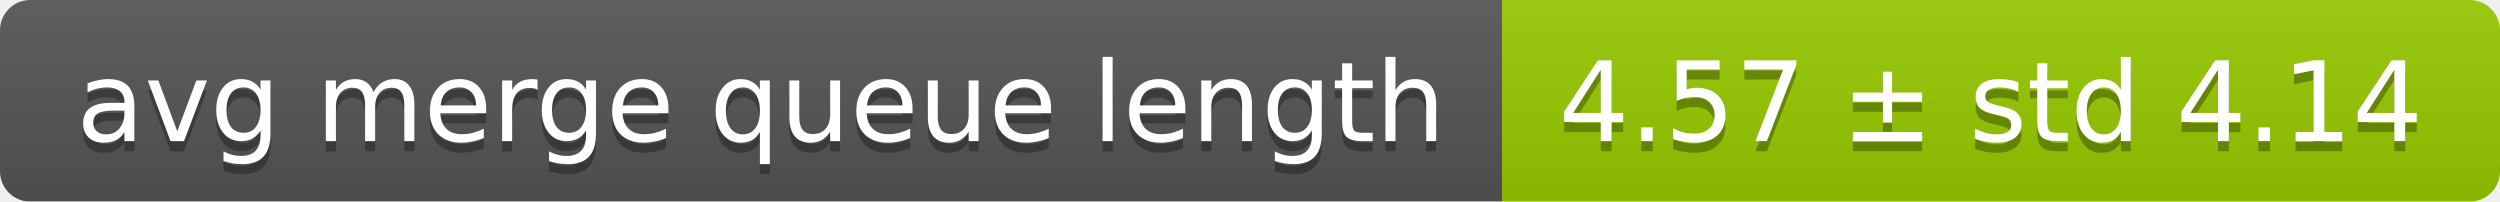
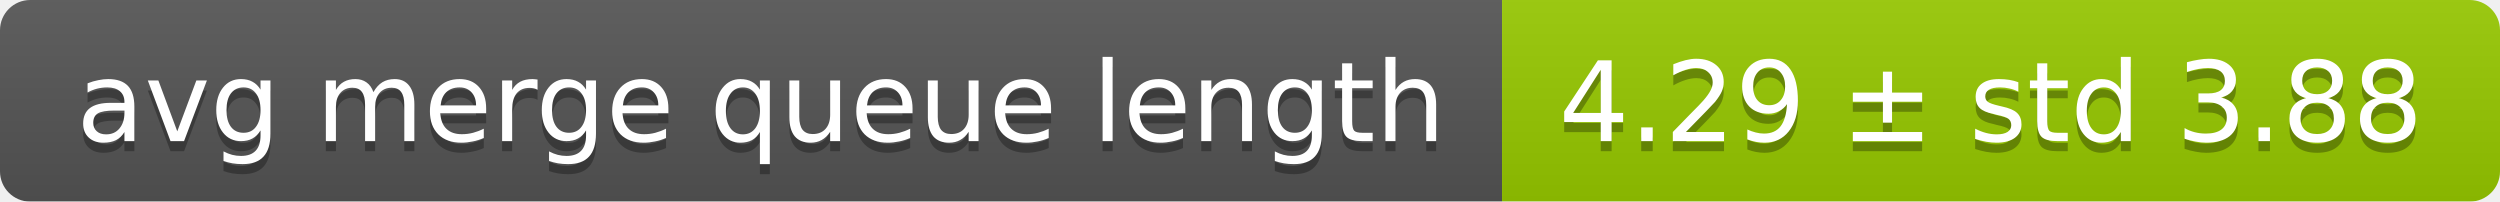
<svg xmlns="http://www.w3.org/2000/svg" width="248" height="20">
  <linearGradient id="smooth" x2="0" y2="100%">
    <stop offset="0" stop-color="#bbb" stop-opacity=".1" />
    <stop offset="1" stop-opacity=".1" />
  </linearGradient>
  <mask id="round">
    <rect width="248" height="20" rx="3" fill="#fff" />
  </mask>
  <g mask="url(#round)">
    <rect width="149" height="20" fill="#555" />
    <rect x="149" width="99" height="20" fill="#97ca00" />
    <rect width="248" height="20" fill="url(#smooth)" />
  </g>
  <g fill="#fff" text-anchor="middle" font-family="DejaVu Sans,Verdana,Geneva,sans-serif" font-size="11">
    <text x="75.5" y="15" fill="#010101" fill-opacity=".3">avg merge queue length</text>
    <text x="75.5" y="14">avg merge queue length</text>
-     <text x="197.5" y="15" fill="#010101" fill-opacity=".3">4.57 ± std 4.14</text>
-     <text x="197.5" y="14">4.57 ± std 4.14</text>
+     <text x="197.5" y="15" fill="#010101" fill-opacity=".3">4.29 ± std 3.88</text>
+     <text x="197.5" y="14">4.29 ± std 3.88</text>
  </g>
</svg>
